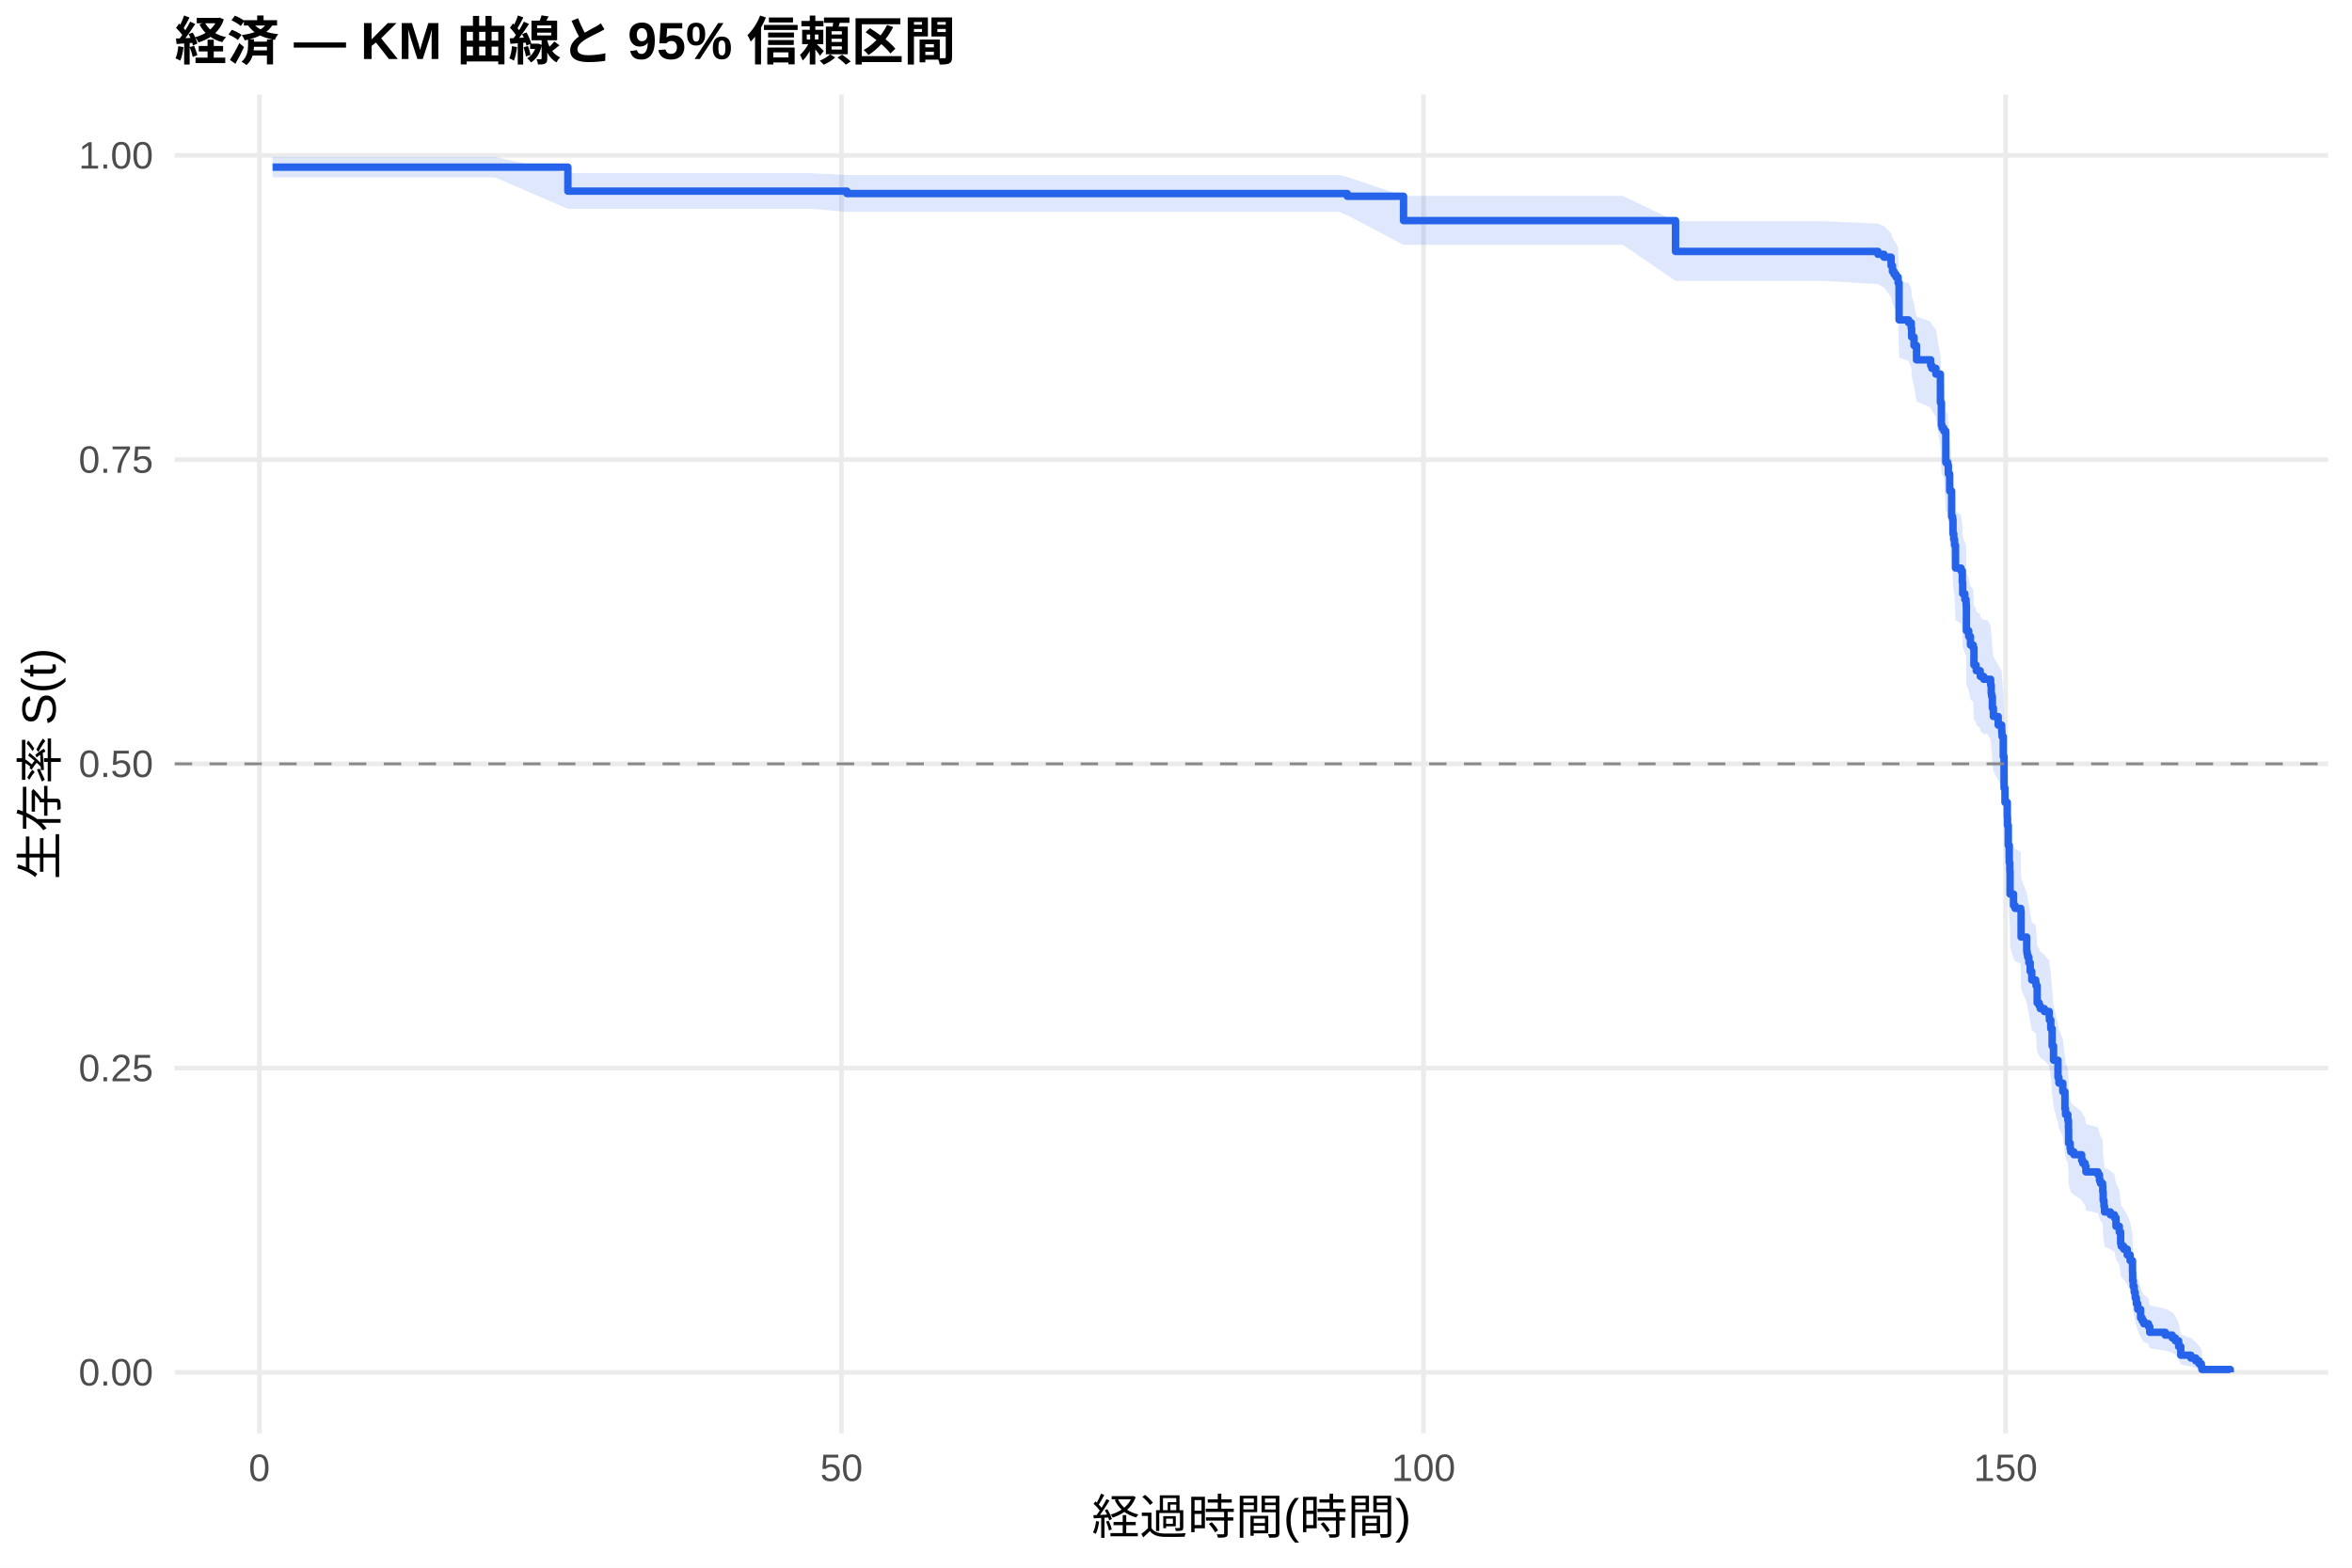
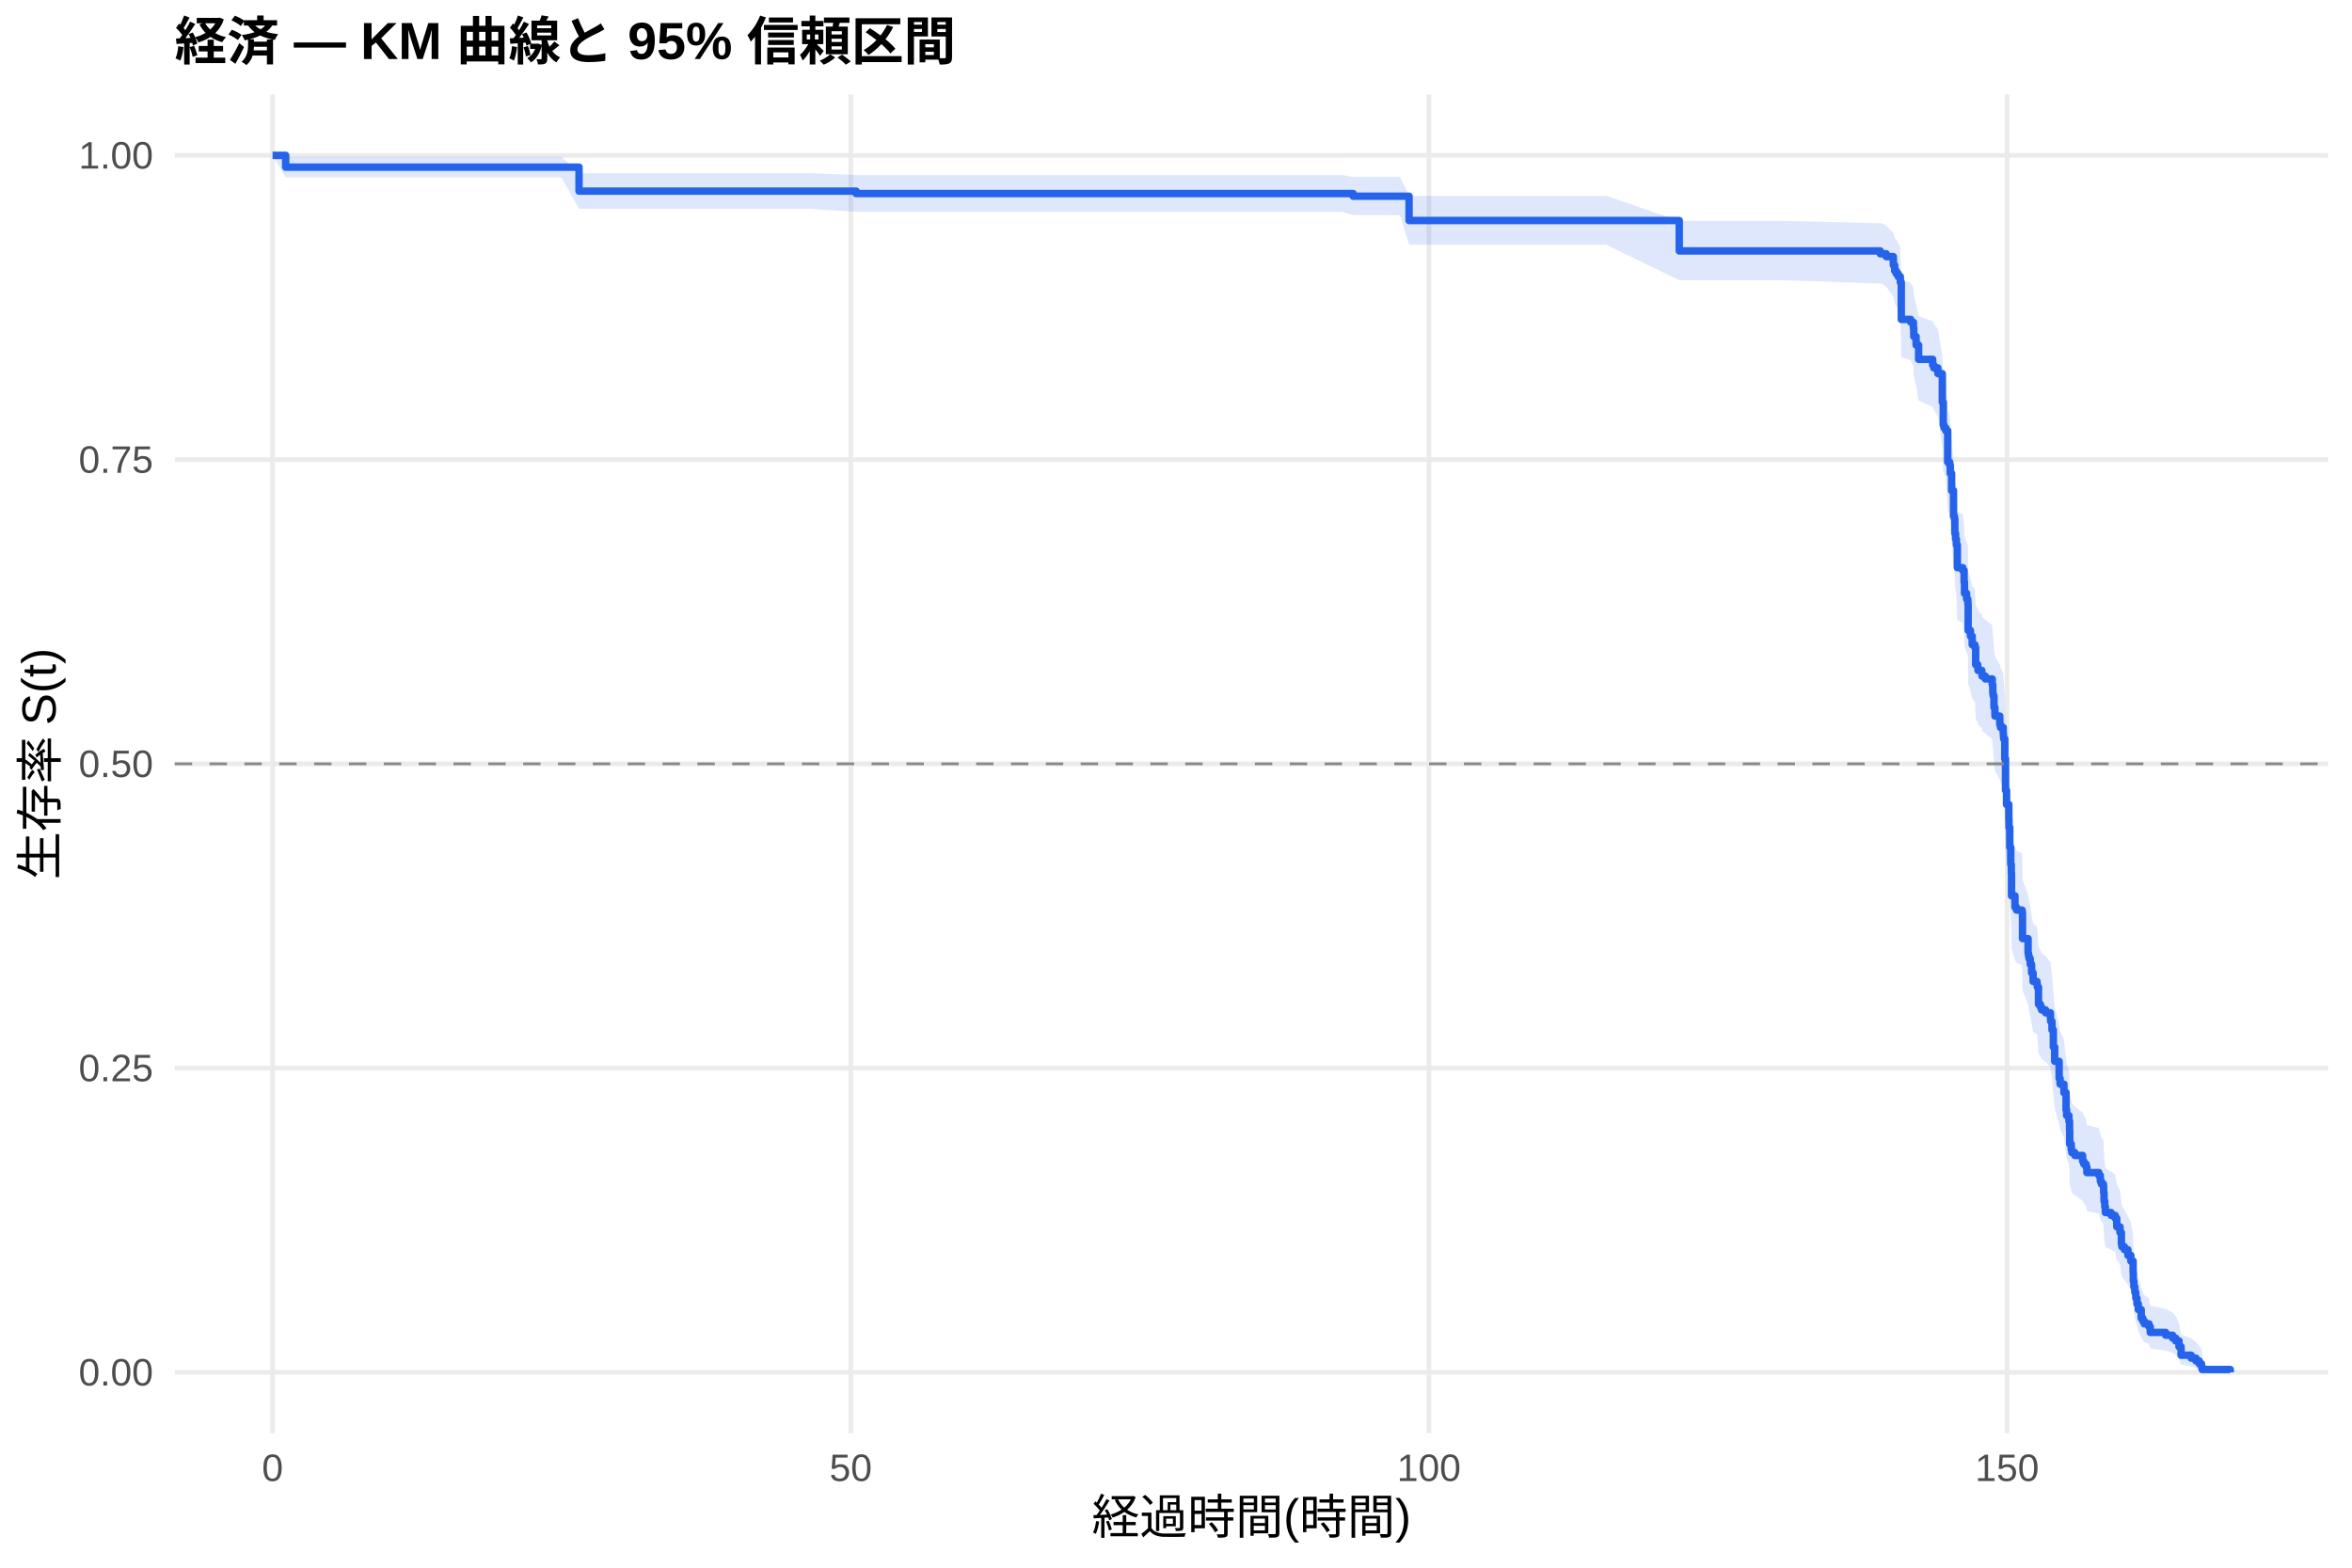
<svg xmlns="http://www.w3.org/2000/svg" width="540.00pt" height="360.00pt" viewBox="0 0 540.00 360.00">
  <g class="svglite">
    <defs>
      <style type="text/css">
    .svglite line, .svglite polyline, .svglite polygon, .svglite path, .svglite rect, .svglite circle {
      fill: none;
      stroke: #000000;
      stroke-linecap: round;
      stroke-linejoin: round;
      stroke-miterlimit: 10.00;
    }
    .svglite text {
      white-space: pre;
    }
    .svglite g.glyphgroup path {
      fill: inherit;
      stroke: none;
    }
  </style>
    </defs>
    <rect width="100%" height="100%" style="stroke: none; fill: #FFFFFF;" />
    <defs>
      <clipPath id="cpMC4wMHw1NDAuMDB8MC4wMHwzNjAuMDA=">
        <rect x="0.00" y="0.00" width="540.00" height="360.00" />
      </clipPath>
    </defs>
    <g clip-path="url(#cpMC4wMHw1NDAuMDB8MC4wMHwzNjAuMDA=)">
      <rect x="0" y="0.00" width="540.00" height="360.00" style="stroke-width: 1.07; stroke: none; fill: #FFFFFF;" />
    </g>
    <defs>
      <clipPath id="cpNDAuMTF8NTM0LjUyfDIxLjcxfDMyOS4xMg==">
        <rect x="40.11" y="21.71" width="494.41" height="307.41" />
      </clipPath>
    </defs>
    <g clip-path="url(#cpNDAuMTF8NTM0LjUyfDIxLjcxfDMyOS4xMg==)">
      <polyline points="40.11,315.14 534.52,315.14 " style="stroke-width: 1.07; stroke: #EBEBEB; stroke-linecap: butt;" />
      <polyline points="40.11,245.28 534.52,245.28 " style="stroke-width: 1.07; stroke: #EBEBEB; stroke-linecap: butt;" />
      <polyline points="40.11,175.41 534.52,175.41 " style="stroke-width: 1.07; stroke: #EBEBEB; stroke-linecap: butt;" />
      <polyline points="40.11,105.55 534.52,105.55 " style="stroke-width: 1.07; stroke: #EBEBEB; stroke-linecap: butt;" />
      <polyline points="40.11,35.68 534.52,35.68 " style="stroke-width: 1.07; stroke: #EBEBEB; stroke-linecap: butt;" />
-       <polyline points="59.55,329.12 59.55,21.71 " style="stroke-width: 1.07; stroke: #EBEBEB; stroke-linecap: butt;" />
-       <polyline points="193.19,329.12 193.19,21.71 " style="stroke-width: 1.07; stroke: #EBEBEB; stroke-linecap: butt;" />
-       <polyline points="326.83,329.12 326.83,21.71 " style="stroke-width: 1.07; stroke: #EBEBEB; stroke-linecap: butt;" />
-       <polyline points="460.46,329.12 460.46,21.71 " style="stroke-width: 1.07; stroke: #EBEBEB; stroke-linecap: butt;" />
-       <polygon points="62.58,36.02 75.59,36.02 89.89,36.02 100.09,36.02 113.63,36.02 130.38,39.76 131.18,39.76 151.09,39.76 159.34,39.76 170.83,39.76 186.24,39.76 194.44,40.19 205.89,40.19 221.92,40.19 233.86,40.19 248.87,40.19 267.54,40.19 294.13,40.19 307.45,40.19 309.32,40.64 322.24,44.98 327.09,44.98 355.11,44.98 372.58,44.98 384.69,50.80 395.61,50.80 418.81,50.80 431.15,51.35 432.53,51.90 434.18,53.57 434.49,54.69 434.85,55.25 435.30,55.82 435.79,56.95 436.01,64.43 438.19,65.02 438.81,66.19 438.90,67.95 439.44,69.72 440.02,72.68 443.27,73.87 443.54,74.47 444.47,75.66 445.50,81.68 445.72,86.53 445.90,87.14 446.30,87.75 446.74,94.49 447.19,95.11 447.32,96.96 447.63,100.67 448.08,106.26 448.30,106.89 448.39,110.01 448.57,111.26 448.75,112.52 448.97,117.54 450.22,118.17 450.53,120.70 450.62,123.23 451.11,124.49 451.38,125.13 451.42,125.76 451.47,131.49 452.00,132.76 452.40,134.68 453.02,135.31 453.20,139.16 453.69,139.80 453.74,140.44 454.63,141.08 454.67,141.72 455.43,142.36 456.28,142.36 457.03,143.66 457.17,145.59 457.26,146.24 457.43,148.83 457.66,150.77 458.77,152.72 459.57,154.02 459.62,154.67 459.66,155.32 459.93,159.89 460.11,167.09 460.33,170.38 460.86,173.67 460.91,175.65 461.09,180.28 461.31,184.26 461.44,186.25 461.49,191.58 462.29,194.26 462.65,194.92 463.94,195.59 464.03,201.63 465.32,205.00 465.41,205.67 465.54,206.35 465.81,207.70 466.12,209.73 466.48,211.76 467.37,212.44 467.46,213.12 467.72,217.19 468.17,217.87 468.44,218.55 469.37,219.24 470.49,220.60 470.53,221.28 470.84,223.33 471.15,227.45 471.47,230.88 472.49,235.02 472.71,236.41 473.60,238.49 474.09,242.66 474.23,244.05 474.76,245.45 474.90,247.55 474.94,251.06 475.30,252.47 475.43,253.17 476.14,253.88 477.93,255.29 478.19,256.00 478.73,256.71 478.91,258.13 481.67,258.84 482.02,260.26 482.25,260.97 482.74,261.69 482.78,263.11 482.87,265.26 483.05,266.70 483.18,268.14 484.52,268.86 485.45,269.59 485.81,271.76 486.57,273.21 486.88,276.14 487.01,276.87 487.59,277.60 488.39,279.08 489.06,280.56 489.60,283.53 489.64,285.78 489.77,287.29 490.00,288.80 490.22,290.33 490.49,291.86 490.80,293.41 491.47,295.75 491.82,296.54 492.18,297.33 493.25,298.13 493.56,299.73 497.12,300.54 498.73,301.36 499.44,302.18 500.20,303.85 500.69,306.41 503.00,307.28 504.12,308.17 504.88,309.05 505.41,309.90 505.54,310.48 505.54,315.05 505.41,314.81 504.88,314.50 504.12,314.15 503.00,313.77 500.69,313.36 500.20,312.04 499.44,311.10 498.73,310.62 497.12,310.14 493.56,309.64 493.25,308.64 492.18,308.12 491.82,307.61 491.47,307.09 490.80,305.51 490.49,304.44 490.22,303.36 490.00,302.27 489.77,301.17 489.64,300.06 489.60,298.38 489.06,296.12 488.39,294.98 487.59,293.84 487.01,293.26 486.88,292.69 486.57,290.37 485.81,289.21 485.45,287.46 484.52,286.87 483.18,286.28 483.05,285.11 482.87,283.92 482.78,282.15 482.74,280.96 482.25,280.36 482.02,279.76 481.67,278.57 478.91,277.97 478.73,276.77 478.19,276.17 477.93,275.57 476.14,274.36 475.43,273.76 475.30,273.15 474.94,271.94 474.90,268.91 474.76,267.08 474.23,265.86 474.09,264.63 473.60,260.95 472.71,259.10 472.49,257.87 471.47,254.15 471.15,251.04 470.84,247.30 470.53,245.42 470.49,244.80 469.37,243.54 468.44,242.91 468.17,242.29 467.72,241.66 467.46,237.88 467.37,237.25 466.48,236.62 466.12,234.72 465.81,232.82 465.54,231.55 465.41,230.92 465.32,230.28 464.03,227.10 463.94,221.36 462.65,220.72 462.29,220.08 461.49,217.51 461.44,212.37 461.31,210.44 461.09,206.56 460.91,202.02 460.86,200.07 460.33,196.82 460.11,193.56 459.93,186.36 459.66,181.76 459.62,181.10 459.57,180.44 458.77,179.12 457.66,177.14 457.43,175.16 457.26,172.51 457.17,171.85 457.03,169.86 456.28,168.53 455.43,168.53 454.67,167.87 454.63,167.21 453.74,166.54 453.69,165.88 453.20,165.22 453.02,161.24 452.40,160.57 452.00,158.57 451.47,157.24 451.42,151.23 451.38,150.56 451.11,149.89 450.62,148.55 450.53,145.86 450.22,143.17 448.97,142.50 448.75,137.09 448.57,135.74 448.39,134.38 448.30,130.99 448.08,130.30 447.63,124.16 447.32,120.05 447.19,117.99 446.74,117.30 446.30,109.69 445.90,109.00 445.72,108.31 445.50,102.73 444.47,95.70 443.54,94.29 443.27,93.58 440.02,92.17 439.44,88.61 438.90,86.47 438.81,84.32 438.19,82.88 436.01,82.16 435.79,72.69 435.30,71.22 434.85,70.48 434.49,69.74 434.18,68.25 432.53,66.00 431.15,65.25 418.81,64.50 395.61,64.50 384.69,64.50 372.58,56.22 355.11,56.22 327.09,56.22 322.24,56.22 309.32,49.43 307.45,48.65 294.13,48.65 267.54,48.65 248.87,48.65 233.86,48.65 221.92,48.65 205.89,48.65 194.44,48.65 186.24,47.95 170.83,47.95 159.34,47.95 151.09,47.95 131.18,47.95 130.38,47.95 113.63,40.73 100.09,40.73 89.89,40.73 75.59,40.73 62.58,40.73 " style="stroke-width: 0.00; stroke: none; stroke-linecap: butt; fill: #2563EB; fill-opacity: 0.15;" />
-       <polyline points="62.58,36.02 75.59,36.02 89.89,36.02 100.09,36.02 113.63,36.02 130.38,39.76 131.18,39.76 151.09,39.76 159.34,39.76 170.83,39.76 186.24,39.76 194.44,40.19 205.89,40.19 221.92,40.19 233.86,40.19 248.87,40.19 267.54,40.19 294.13,40.19 307.45,40.19 309.32,40.64 322.24,44.98 327.09,44.98 355.11,44.98 372.58,44.98 384.69,50.80 395.61,50.80 418.81,50.80 431.15,51.35 432.53,51.90 434.18,53.57 434.49,54.69 434.85,55.25 435.30,55.82 435.79,56.95 436.01,64.43 438.19,65.02 438.81,66.19 438.90,67.95 439.44,69.72 440.02,72.68 443.27,73.87 443.54,74.47 444.47,75.66 445.50,81.68 445.72,86.53 445.90,87.14 446.30,87.75 446.74,94.49 447.19,95.11 447.32,96.96 447.63,100.67 448.08,106.26 448.30,106.89 448.39,110.01 448.57,111.26 448.75,112.52 448.97,117.54 450.22,118.17 450.53,120.70 450.62,123.23 451.11,124.49 451.38,125.13 451.42,125.76 451.47,131.49 452.00,132.76 452.40,134.68 453.02,135.31 453.20,139.16 453.69,139.80 453.74,140.44 454.63,141.08 454.67,141.72 455.43,142.36 456.28,142.36 457.03,143.66 457.17,145.59 457.26,146.24 457.43,148.83 457.66,150.77 458.77,152.72 459.57,154.02 459.62,154.67 459.66,155.32 459.93,159.89 460.11,167.09 460.33,170.38 460.86,173.67 460.91,175.65 461.09,180.28 461.31,184.26 461.44,186.25 461.49,191.58 462.29,194.26 462.65,194.92 463.94,195.59 464.03,201.63 465.32,205.00 465.41,205.67 465.54,206.35 465.81,207.70 466.12,209.73 466.48,211.76 467.37,212.44 467.46,213.12 467.72,217.19 468.17,217.87 468.44,218.55 469.37,219.24 470.49,220.60 470.53,221.28 470.84,223.33 471.15,227.45 471.47,230.88 472.49,235.02 472.71,236.41 473.60,238.49 474.09,242.66 474.23,244.05 474.76,245.45 474.90,247.55 474.94,251.06 475.30,252.47 475.43,253.17 476.14,253.88 477.93,255.29 478.19,256.00 478.73,256.71 478.91,258.13 481.67,258.84 482.02,260.26 482.25,260.97 482.74,261.69 482.78,263.11 482.87,265.26 483.05,266.70 483.18,268.14 484.52,268.86 485.45,269.59 485.81,271.76 486.57,273.21 486.88,276.14 487.01,276.87 487.59,277.60 488.39,279.08 489.06,280.56 489.60,283.53 489.64,285.78 489.77,287.29 490.00,288.80 490.22,290.33 490.49,291.86 490.80,293.41 491.47,295.75 491.82,296.54 492.18,297.33 493.25,298.13 493.56,299.73 497.12,300.54 498.73,301.36 499.44,302.18 500.20,303.85 500.69,306.41 503.00,307.28 504.12,308.17 504.88,309.05 505.41,309.90 505.54,310.48 " style="stroke-width: 1.07; stroke: none; stroke-linecap: butt;" />
-       <polyline points="505.54,315.05 505.41,314.81 504.88,314.50 504.12,314.15 503.00,313.77 500.69,313.36 500.20,312.04 499.44,311.10 498.73,310.62 497.12,310.14 493.56,309.64 493.25,308.64 492.18,308.12 491.82,307.61 491.47,307.09 490.80,305.51 490.49,304.44 490.22,303.36 490.00,302.27 489.77,301.17 489.64,300.06 489.60,298.38 489.06,296.12 488.39,294.98 487.59,293.84 487.01,293.26 486.88,292.69 486.57,290.37 485.81,289.21 485.45,287.46 484.52,286.87 483.18,286.28 483.05,285.11 482.87,283.92 482.78,282.15 482.74,280.96 482.25,280.36 482.02,279.76 481.67,278.57 478.91,277.97 478.73,276.77 478.19,276.17 477.93,275.57 476.14,274.36 475.43,273.76 475.30,273.15 474.94,271.94 474.90,268.91 474.76,267.08 474.23,265.86 474.09,264.63 473.60,260.95 472.71,259.10 472.49,257.87 471.47,254.15 471.15,251.04 470.84,247.30 470.53,245.42 470.49,244.80 469.37,243.54 468.44,242.91 468.17,242.29 467.72,241.66 467.46,237.88 467.37,237.25 466.48,236.62 466.12,234.72 465.81,232.82 465.54,231.55 465.41,230.92 465.32,230.28 464.03,227.10 463.94,221.36 462.65,220.72 462.29,220.08 461.49,217.51 461.44,212.37 461.31,210.44 461.09,206.56 460.91,202.02 460.86,200.07 460.33,196.82 460.11,193.56 459.93,186.36 459.66,181.76 459.62,181.10 459.57,180.44 458.77,179.12 457.66,177.14 457.43,175.16 457.26,172.51 457.17,171.85 457.03,169.86 456.28,168.53 455.43,168.53 454.67,167.87 454.63,167.21 453.74,166.54 453.69,165.88 453.20,165.22 453.02,161.24 452.40,160.57 452.00,158.57 451.47,157.24 451.42,151.23 451.38,150.56 451.11,149.89 450.62,148.55 450.53,145.86 450.22,143.17 448.97,142.50 448.75,137.09 448.57,135.74 448.39,134.38 448.30,130.99 448.08,130.30 447.63,124.16 447.32,120.05 447.19,117.99 446.74,117.30 446.30,109.69 445.90,109.00 445.72,108.31 445.50,102.73 444.47,95.70 443.54,94.29 443.27,93.58 440.02,92.17 439.44,88.61 438.90,86.47 438.81,84.32 438.19,82.88 436.01,82.16 435.79,72.69 435.30,71.22 434.85,70.48 434.49,69.74 434.18,68.25 432.53,66.00 431.15,65.25 418.81,64.50 395.61,64.50 384.69,64.50 372.58,56.22 355.11,56.22 327.09,56.22 322.24,56.22 309.32,49.43 307.45,48.65 294.13,48.65 267.54,48.65 248.87,48.65 233.86,48.65 221.92,48.65 205.89,48.65 194.44,48.65 186.24,47.95 170.83,47.95 159.34,47.95 151.09,47.95 131.18,47.95 130.38,47.95 113.63,40.73 100.09,40.73 89.89,40.73 75.59,40.73 62.58,40.73 " style="stroke-width: 1.07; stroke: none; stroke-linecap: butt;" />
-       <polyline points="62.58,38.38 75.59,38.38 75.59,38.38 89.89,38.38 89.89,38.38 100.09,38.38 100.09,38.38 113.63,38.38 113.63,38.38 130.38,38.38 130.38,43.89 131.18,43.89 131.18,43.89 151.09,43.89 151.09,43.89 159.34,43.89 159.34,43.89 170.83,43.89 170.83,43.89 186.24,43.89 186.24,43.89 194.44,43.89 194.44,44.45 205.89,44.45 205.89,44.45 221.92,44.45 221.92,44.45 233.86,44.45 233.86,44.45 248.87,44.45 248.87,44.45 267.54,44.45 267.54,44.45 294.13,44.45 294.13,44.45 307.45,44.45 307.45,44.45 309.32,44.45 309.32,45.07 322.24,45.07 322.24,50.66 327.09,50.66 327.09,50.66 355.11,50.66 355.11,50.66 372.58,50.66 372.58,50.66 384.69,50.66 384.69,57.74 395.61,57.74 395.61,57.74 418.81,57.74 418.81,57.74 431.15,57.74 431.15,58.39 432.53,58.39 432.53,59.05 434.18,59.05 434.18,61.01 434.49,61.01 434.49,62.32 434.85,62.32 434.85,62.98 435.30,62.98 435.30,63.63 435.79,63.63 435.79,64.94 436.01,64.94 436.01,73.46 438.19,73.46 438.19,74.11 438.81,74.11 438.81,75.42 438.90,75.42 438.90,77.39 439.44,77.39 439.44,79.35 440.02,79.35 440.02,82.63 443.27,82.63 443.27,83.94 443.54,83.94 443.54,84.59 444.47,84.59 444.47,85.90 445.50,85.90 445.50,92.45 445.72,92.45 445.72,97.69 445.90,97.69 445.90,98.35 446.30,98.35 446.30,99.00 446.74,99.00 446.74,106.21 447.19,106.21 447.19,106.86 447.32,106.86 447.32,108.83 447.63,108.83 447.63,112.76 448.08,112.76 448.08,118.65 448.30,118.65 448.30,119.31 448.39,119.31 448.39,122.58 448.57,122.58 448.57,123.89 448.75,123.89 448.75,125.20 448.97,125.20 448.97,130.44 450.22,130.44 450.22,131.10 450.53,131.10 450.53,133.72 450.62,133.72 450.62,136.34 451.11,136.34 451.11,137.65 451.38,137.65 451.38,138.30 451.42,138.30 451.42,138.96 451.47,138.96 451.47,144.85 452.00,144.85 452.00,146.16 452.40,146.16 452.40,148.12 453.02,148.12 453.02,148.78 453.20,148.78 453.20,152.71 453.69,152.71 453.69,153.36 453.74,153.36 453.74,154.02 454.63,154.02 454.63,154.67 454.67,154.67 454.67,155.33 455.43,155.33 455.43,155.98 456.28,155.98 456.28,155.98 457.03,155.98 457.03,157.30 457.17,157.30 457.17,159.27 457.26,159.27 457.26,159.93 457.43,159.93 457.43,162.56 457.66,162.56 457.66,164.53 458.77,164.53 458.77,166.51 459.57,166.51 459.57,167.82 459.62,167.82 459.62,168.48 459.66,168.48 459.66,169.14 459.93,169.14 459.93,173.74 460.11,173.74 460.11,180.98 460.33,180.98 460.33,184.26 460.86,184.26 460.86,187.55 460.91,187.55 460.91,189.53 461.09,189.53 461.09,194.13 461.31,194.13 461.31,198.08 461.44,198.08 461.44,200.05 461.49,200.05 461.49,205.31 462.29,205.31 462.29,207.94 462.65,207.94 462.65,208.60 463.94,208.60 463.94,209.26 464.03,209.26 464.03,215.18 465.32,215.18 465.32,218.46 465.41,218.46 465.41,219.12 465.54,219.12 465.54,219.78 465.81,219.78 465.81,221.09 466.12,221.09 466.12,223.07 466.48,223.07 466.48,225.04 467.37,225.04 467.37,225.70 467.46,225.70 467.46,226.36 467.72,226.36 467.72,230.30 468.17,230.30 468.17,230.96 468.44,230.96 468.44,231.62 469.37,231.62 469.37,232.28 470.49,232.28 470.49,233.59 470.53,233.59 470.53,234.25 470.84,234.25 470.84,236.22 471.15,236.22 471.15,240.17 471.47,240.17 471.47,243.46 472.49,243.46 472.49,247.40 472.71,247.40 472.71,248.72 473.60,248.72 473.60,250.69 474.09,250.69 474.09,254.64 474.23,254.64 474.23,255.95 474.76,255.95 474.76,257.27 474.90,257.27 474.90,259.24 474.94,259.24 474.94,262.53 475.30,262.53 475.30,263.84 475.43,263.84 475.43,264.50 476.14,264.50 476.14,265.16 477.93,265.16 477.93,266.47 478.19,266.47 478.19,267.13 478.73,267.13 478.73,267.79 478.91,267.79 478.91,269.11 481.67,269.11 481.67,269.76 482.02,269.76 482.02,271.08 482.25,271.08 482.25,271.74 482.74,271.74 482.74,272.39 482.78,272.39 482.78,273.71 482.87,273.71 482.87,275.68 483.05,275.68 483.05,277.00 483.18,277.00 483.18,278.31 484.52,278.31 484.52,278.97 485.45,278.97 485.45,279.63 485.81,279.63 485.81,281.60 486.57,281.60 486.57,282.92 486.88,282.92 486.88,285.55 487.01,285.55 487.01,286.20 487.59,286.20 487.59,286.86 488.39,286.86 488.39,288.18 489.06,288.18 489.06,289.49 489.60,289.49 489.60,292.12 489.64,292.12 489.64,294.10 489.77,294.10 489.77,295.41 490.00,295.41 490.00,296.73 490.22,296.73 490.22,298.04 490.49,298.04 490.49,299.36 490.80,299.36 490.80,300.67 491.47,300.67 491.47,302.65 491.82,302.65 491.82,303.30 492.18,303.30 492.18,303.96 493.25,303.96 493.25,304.62 493.56,304.62 493.56,305.94 497.12,305.94 497.12,306.59 498.73,306.59 498.73,307.25 499.44,307.25 499.44,307.91 500.20,307.91 500.20,309.22 500.69,309.22 500.69,311.20 503.00,311.20 503.00,311.85 504.12,311.85 504.12,312.51 504.88,312.51 504.88,313.17 505.41,313.17 505.41,313.83 505.54,313.83 505.54,314.48 512.05,314.48 512.05,315.14 " style="stroke-width: 1.71; stroke: #2563EB; stroke-linecap: butt;" />
+       <polyline points="62.58,329.12 62.58,21.71 " style="stroke-width: 1.07; stroke: #EBEBEB; stroke-linecap: butt;" />
+       <polyline points="195.32,329.12 195.32,21.71 " style="stroke-width: 1.07; stroke: #EBEBEB; stroke-linecap: butt;" />
+       <polyline points="328.07,329.12 328.07,21.71 " style="stroke-width: 1.07; stroke: #EBEBEB; stroke-linecap: butt;" />
+       <polyline points="460.81,329.12 460.81,21.71 " style="stroke-width: 1.07; stroke: #EBEBEB; stroke-linecap: butt;" />
+       <polygon points="62.58,35.68 65.59,36.02 91.12,36.02 105.33,36.02 115.46,36.02 128.91,36.02 132.94,39.76 146.34,39.76 166.12,39.76 174.31,39.76 185.72,39.76 196.56,40.19 201.03,40.19 220.55,40.19 236.47,40.19 248.33,40.19 263.24,40.19 281.78,40.19 308.20,40.19 310.68,40.64 321.43,40.64 323.51,44.97 340.94,44.97 368.77,44.97 385.54,50.72 386.12,50.72 409.00,50.72 431.69,51.27 432.05,51.27 433.07,51.82 434.70,53.49 435.01,54.61 435.37,55.17 435.81,55.73 436.30,56.86 436.52,64.35 438.69,64.93 439.30,66.10 439.39,67.86 439.92,69.63 440.50,72.60 443.73,73.79 443.99,74.38 444.92,75.58 445.94,81.59 446.16,86.45 446.34,87.06 446.74,87.67 447.18,94.41 447.62,95.02 447.76,96.87 448.07,100.59 448.51,106.18 448.73,106.80 448.82,109.93 448.99,111.18 449.17,112.44 449.39,117.47 450.63,118.10 450.94,120.62 451.03,123.15 451.52,124.42 451.78,125.05 451.83,125.69 451.87,131.41 452.40,132.69 452.80,134.60 453.42,135.24 453.60,139.08 454.08,139.73 454.13,140.37 455.01,141.01 455.06,141.65 455.81,142.29 457.40,143.58 457.53,145.51 457.62,146.16 457.80,148.74 458.02,150.68 459.13,152.62 459.30,153.27 459.92,154.56 459.97,155.21 460.01,155.86 460.28,160.41 460.45,167.59 460.68,170.87 461.21,174.15 461.25,176.12 461.43,180.74 461.65,184.70 461.78,186.69 461.83,192.00 462.62,194.67 462.98,195.34 464.26,196.00 464.35,202.02 465.63,205.38 465.72,206.05 465.85,206.72 466.12,208.07 466.43,210.09 466.78,212.12 467.67,212.79 467.76,213.47 468.02,217.53 468.46,218.21 468.73,218.89 469.66,219.57 470.76,220.93 470.81,221.61 471.12,223.65 471.43,227.75 471.74,231.18 472.76,235.30 472.98,236.68 473.86,238.75 474.35,242.91 474.48,244.30 475.01,245.69 475.15,247.79 475.19,251.28 475.54,252.69 475.68,253.39 476.38,254.09 478.15,255.50 478.42,256.21 478.95,256.91 479.13,258.33 481.87,259.04 482.22,260.45 482.45,261.16 482.93,261.87 482.98,263.30 483.07,265.44 483.24,266.87 483.38,268.31 484.70,269.03 485.63,269.75 485.99,271.91 486.74,273.36 487.05,276.27 487.18,277.01 487.76,277.74 488.55,279.21 489.22,280.68 489.75,283.64 489.79,285.88 489.92,287.39 490.14,288.90 490.37,290.42 490.63,291.95 490.94,293.49 491.61,295.82 491.96,296.61 492.31,297.40 493.37,298.19 493.68,299.79 497.22,300.59 498.82,301.41 499.53,302.23 500.28,303.89 500.76,306.44 503.07,307.31 504.17,308.19 504.92,309.07 505.45,309.92 505.59,310.50 505.59,315.05 505.45,314.81 504.92,314.51 504.17,314.15 503.07,313.77 500.76,313.37 500.28,312.05 499.53,311.12 498.82,310.64 497.22,310.15 493.68,309.66 493.37,308.66 492.31,308.15 491.96,307.64 491.61,307.12 490.94,305.55 490.63,304.48 490.37,303.40 490.14,302.32 489.92,301.22 489.79,300.11 489.75,298.44 489.22,296.19 488.55,295.06 487.76,293.92 487.18,293.35 487.05,292.77 486.74,290.47 485.99,289.31 485.63,287.56 484.70,286.98 483.38,286.39 483.24,285.22 483.07,284.04 482.98,282.27 482.93,281.09 482.45,280.49 482.22,279.90 481.87,278.71 479.13,278.11 478.95,276.92 478.42,276.32 478.15,275.72 476.38,274.52 475.68,273.92 475.54,273.31 475.19,272.11 475.15,269.08 475.01,267.26 474.48,266.05 474.35,264.83 473.86,261.16 472.98,259.32 472.76,258.09 471.74,254.39 471.43,251.29 471.12,247.56 470.81,245.69 470.76,245.07 469.66,243.82 468.73,243.19 468.46,242.57 468.02,241.94 467.76,238.18 467.67,237.55 466.78,236.92 466.43,235.03 466.12,233.14 465.85,231.88 465.72,231.24 465.63,230.61 464.35,227.44 464.26,221.72 462.98,221.08 462.62,220.45 461.83,217.89 461.78,212.77 461.65,210.84 461.43,206.98 461.25,202.47 461.21,200.53 460.68,197.29 460.45,194.04 460.28,186.87 460.01,182.29 459.97,181.63 459.92,180.98 459.30,179.66 459.13,179.01 458.02,177.03 457.80,175.06 457.62,172.42 457.53,171.76 457.40,169.78 455.81,168.46 455.06,167.79 455.01,167.13 454.13,166.47 454.08,165.81 453.60,165.14 453.42,161.16 452.80,160.49 452.40,158.49 451.87,157.16 451.83,151.14 451.78,150.47 451.52,149.80 451.03,148.46 450.94,145.77 450.63,143.08 449.39,142.41 449.17,137.00 448.99,135.64 448.82,134.29 448.73,130.89 448.51,130.21 448.07,124.06 447.76,119.94 447.62,117.88 447.18,117.19 446.74,109.58 446.34,108.89 446.16,108.19 445.94,102.61 444.92,95.58 443.99,94.17 443.73,93.46 440.50,92.04 439.92,88.48 439.39,86.34 439.30,84.18 438.69,82.74 436.52,82.02 436.30,72.55 435.81,71.07 435.37,70.33 435.01,69.59 434.70,68.10 433.07,65.85 432.05,65.10 431.69,65.10 409.00,64.34 386.12,64.34 385.54,64.34 368.77,56.20 340.94,56.20 323.51,56.20 321.43,49.40 310.68,49.40 308.20,48.64 281.78,48.64 263.24,48.64 248.33,48.64 236.47,48.64 220.55,48.64 201.03,48.64 196.56,48.64 185.72,47.95 174.31,47.95 166.12,47.95 146.34,47.95 132.94,47.95 128.91,40.73 115.46,40.73 105.33,40.73 91.12,40.73 65.59,40.73 62.58,35.68 " style="stroke-width: 0.00; stroke: none; stroke-linecap: butt; fill: #2563EB; fill-opacity: 0.15;" />
+       <polyline points="62.58,35.68 65.59,36.02 91.12,36.02 105.33,36.02 115.46,36.02 128.91,36.02 132.94,39.76 146.34,39.76 166.12,39.76 174.31,39.76 185.72,39.76 196.56,40.19 201.03,40.19 220.55,40.19 236.47,40.19 248.33,40.19 263.24,40.19 281.78,40.19 308.20,40.19 310.68,40.64 321.43,40.64 323.51,44.97 340.94,44.97 368.77,44.97 385.54,50.72 386.12,50.72 409.00,50.72 431.69,51.27 432.05,51.27 433.07,51.82 434.70,53.49 435.01,54.61 435.37,55.17 435.81,55.73 436.30,56.86 436.52,64.35 438.69,64.93 439.30,66.10 439.39,67.86 439.92,69.63 440.50,72.60 443.73,73.79 443.99,74.38 444.92,75.58 445.94,81.59 446.16,86.45 446.34,87.06 446.74,87.67 447.18,94.41 447.62,95.02 447.76,96.87 448.07,100.59 448.51,106.18 448.73,106.80 448.82,109.93 448.99,111.18 449.17,112.44 449.39,117.47 450.63,118.10 450.94,120.62 451.03,123.15 451.52,124.42 451.78,125.05 451.83,125.69 451.87,131.41 452.40,132.69 452.80,134.60 453.42,135.24 453.60,139.08 454.08,139.73 454.13,140.37 455.01,141.01 455.06,141.65 455.81,142.29 457.40,143.58 457.53,145.51 457.62,146.16 457.80,148.74 458.02,150.68 459.13,152.62 459.30,153.27 459.92,154.56 459.97,155.21 460.01,155.86 460.28,160.41 460.45,167.59 460.68,170.87 461.21,174.15 461.25,176.12 461.43,180.74 461.65,184.70 461.78,186.69 461.83,192.00 462.62,194.67 462.98,195.34 464.26,196.00 464.35,202.02 465.63,205.38 465.72,206.05 465.85,206.72 466.12,208.07 466.43,210.09 466.78,212.12 467.67,212.79 467.76,213.47 468.02,217.53 468.46,218.21 468.73,218.89 469.66,219.57 470.76,220.93 470.81,221.61 471.12,223.65 471.43,227.75 471.74,231.18 472.76,235.30 472.98,236.68 473.86,238.75 474.35,242.91 474.48,244.30 475.01,245.69 475.15,247.79 475.19,251.28 475.54,252.69 475.68,253.39 476.38,254.09 478.15,255.50 478.42,256.21 478.95,256.91 479.13,258.33 481.87,259.04 482.22,260.45 482.45,261.16 482.93,261.87 482.98,263.30 483.07,265.44 483.24,266.87 483.38,268.31 484.70,269.03 485.63,269.75 485.99,271.91 486.74,273.36 487.05,276.27 487.18,277.01 487.76,277.74 488.55,279.21 489.22,280.68 489.75,283.64 489.79,285.88 489.92,287.39 490.14,288.90 490.37,290.42 490.63,291.95 490.94,293.49 491.61,295.82 491.96,296.61 492.31,297.40 493.37,298.19 493.68,299.79 497.22,300.59 498.82,301.41 499.53,302.23 500.28,303.89 500.76,306.44 503.07,307.31 504.17,308.19 504.92,309.07 505.45,309.92 505.59,310.50 " style="stroke-width: 1.07; stroke: none; stroke-linecap: butt;" />
+       <polyline points="505.59,315.05 505.45,314.81 504.92,314.51 504.17,314.15 503.07,313.77 500.76,313.37 500.28,312.05 499.53,311.12 498.82,310.64 497.22,310.15 493.68,309.66 493.37,308.66 492.31,308.15 491.96,307.64 491.61,307.12 490.94,305.55 490.63,304.48 490.37,303.40 490.14,302.32 489.92,301.22 489.79,300.11 489.75,298.44 489.22,296.19 488.55,295.06 487.76,293.92 487.18,293.35 487.05,292.77 486.74,290.47 485.99,289.31 485.63,287.56 484.70,286.98 483.38,286.39 483.24,285.22 483.07,284.04 482.98,282.27 482.93,281.09 482.45,280.49 482.22,279.90 481.87,278.71 479.13,278.11 478.95,276.92 478.42,276.32 478.15,275.72 476.38,274.52 475.68,273.92 475.54,273.31 475.19,272.11 475.15,269.08 475.01,267.26 474.48,266.05 474.35,264.83 473.86,261.16 472.98,259.32 472.76,258.09 471.74,254.39 471.43,251.29 471.12,247.56 470.81,245.69 470.76,245.07 469.66,243.82 468.73,243.19 468.46,242.57 468.02,241.94 467.76,238.18 467.67,237.55 466.78,236.92 466.43,235.03 466.12,233.14 465.85,231.88 465.72,231.24 465.63,230.61 464.35,227.44 464.26,221.72 462.98,221.08 462.62,220.45 461.83,217.89 461.78,212.77 461.65,210.84 461.43,206.98 461.25,202.47 461.21,200.53 460.68,197.29 460.45,194.04 460.28,186.87 460.01,182.29 459.97,181.63 459.92,180.98 459.30,179.66 459.13,179.01 458.02,177.03 457.80,175.06 457.62,172.42 457.53,171.76 457.40,169.78 455.81,168.46 455.06,167.79 455.01,167.13 454.13,166.47 454.08,165.81 453.60,165.14 453.42,161.16 452.80,160.49 452.40,158.49 451.87,157.16 451.83,151.14 451.78,150.47 451.52,149.80 451.03,148.46 450.94,145.77 450.63,143.08 449.39,142.41 449.17,137.00 448.99,135.64 448.82,134.29 448.73,130.89 448.51,130.21 448.07,124.06 447.76,119.94 447.62,117.88 447.18,117.19 446.74,109.58 446.34,108.89 446.16,108.19 445.94,102.61 444.92,95.58 443.99,94.17 443.73,93.46 440.50,92.04 439.92,88.48 439.39,86.34 439.30,84.18 438.69,82.74 436.52,82.02 436.30,72.55 435.81,71.07 435.37,70.33 435.01,69.59 434.70,68.10 433.07,65.85 432.05,65.10 431.69,65.10 409.00,64.34 386.12,64.34 385.54,64.34 368.77,56.20 340.94,56.20 323.51,56.20 321.43,49.40 310.68,49.40 308.20,48.64 281.78,48.64 263.24,48.64 248.33,48.64 236.47,48.64 220.55,48.64 201.03,48.64 196.56,48.64 185.72,47.95 174.31,47.95 166.12,47.95 146.34,47.95 132.94,47.95 128.91,40.73 115.46,40.73 105.33,40.73 91.12,40.73 65.59,40.73 62.58,35.68 " style="stroke-width: 1.07; stroke: none; stroke-linecap: butt;" />
+       <polyline points="62.58,35.68 65.59,35.68 65.59,38.38 91.12,38.38 91.12,38.38 105.33,38.38 105.33,38.38 115.46,38.38 115.46,38.38 128.91,38.38 128.91,38.38 132.94,38.38 132.94,43.89 146.34,43.89 146.34,43.89 166.12,43.89 166.12,43.89 174.31,43.89 174.31,43.89 185.72,43.89 185.72,43.89 196.56,43.89 196.56,44.45 201.03,44.45 201.03,44.45 220.55,44.45 220.55,44.45 236.47,44.45 236.47,44.45 248.33,44.45 248.33,44.45 263.24,44.45 263.24,44.45 281.78,44.45 281.78,44.45 308.20,44.45 308.20,44.45 310.68,44.45 310.68,45.06 321.43,45.06 321.43,45.06 323.51,45.06 323.51,50.64 340.94,50.64 340.94,50.64 368.77,50.64 368.77,50.64 385.54,50.64 385.54,57.62 386.12,57.62 386.12,57.62 409.00,57.62 409.00,57.62 431.69,57.62 431.69,58.28 432.05,58.28 432.05,58.28 433.07,58.28 433.07,58.93 434.70,58.93 434.70,60.90 435.01,60.90 435.01,62.21 435.37,62.21 435.37,62.86 435.81,62.86 435.81,63.52 436.30,63.52 436.30,64.83 436.52,64.83 436.52,73.35 438.69,73.35 438.69,74.00 439.30,74.00 439.30,75.31 439.39,75.31 439.39,77.28 439.92,77.28 439.92,79.24 440.50,79.24 440.50,82.52 443.73,82.52 443.73,83.83 443.99,83.83 443.99,84.49 444.92,84.49 444.92,85.80 445.94,85.80 445.94,92.35 446.16,92.35 446.16,97.59 446.34,97.59 446.34,98.25 446.74,98.25 446.74,98.90 447.18,98.90 447.18,106.11 447.62,106.11 447.62,106.77 447.76,106.77 447.76,108.73 448.07,108.73 448.07,112.66 448.51,112.66 448.51,118.56 448.73,118.56 448.73,119.22 448.82,119.22 448.82,122.49 448.99,122.49 448.99,123.80 449.17,123.80 449.17,125.11 449.39,125.11 449.39,130.36 450.63,130.36 450.63,131.01 450.94,131.01 450.94,133.63 451.03,133.63 451.03,136.25 451.52,136.25 451.52,137.56 451.78,137.56 451.78,138.22 451.83,138.22 451.83,138.87 451.87,138.87 451.87,144.77 452.40,144.77 452.40,146.08 452.80,146.08 452.80,148.05 453.42,148.05 453.42,148.70 453.60,148.70 453.60,152.63 454.08,152.63 454.08,153.29 454.13,153.29 454.13,153.95 455.01,153.95 455.01,154.60 455.06,154.60 455.06,155.26 455.81,155.26 455.81,155.91 457.40,155.91 457.40,157.22 457.53,157.22 457.53,159.19 457.62,159.19 457.62,159.84 457.80,159.84 457.80,162.46 458.02,162.46 458.02,164.43 459.13,164.43 459.13,166.40 459.30,166.40 459.30,167.05 459.92,167.05 459.92,168.36 459.97,168.36 459.97,169.02 460.01,169.02 460.01,169.67 460.28,169.67 460.28,174.26 460.45,174.26 460.45,181.47 460.68,181.47 460.68,184.74 461.21,184.74 461.21,188.02 461.25,188.02 461.25,189.99 461.43,189.99 461.43,194.57 461.65,194.57 461.65,198.50 461.78,198.50 461.78,200.47 461.83,200.47 461.83,205.71 462.62,205.71 462.62,208.33 462.98,208.33 462.98,208.99 464.26,208.99 464.26,209.64 464.35,209.64 464.35,215.54 465.63,215.54 465.63,218.82 465.72,218.82 465.72,219.47 465.85,219.47 465.85,220.13 466.12,220.13 466.12,221.44 466.43,221.44 466.43,223.40 466.78,223.40 466.78,225.37 467.67,225.37 467.67,226.03 467.76,226.03 467.76,226.68 468.02,226.68 468.02,230.61 468.46,230.61 468.46,231.27 468.73,231.27 468.73,231.92 469.66,231.92 469.66,232.58 470.76,232.58 470.76,233.89 470.81,233.89 470.81,234.54 471.12,234.54 471.12,236.51 471.43,236.51 471.43,240.44 471.74,240.44 471.74,243.72 472.76,243.72 472.76,247.65 472.98,247.65 472.98,248.96 473.86,248.96 473.86,250.93 474.35,250.93 474.35,254.86 474.48,254.86 474.48,256.17 475.01,256.17 475.01,257.48 475.15,257.48 475.15,259.44 475.19,259.44 475.19,262.72 475.54,262.72 475.54,264.03 475.68,264.03 475.68,264.69 476.38,264.69 476.38,265.34 478.15,265.34 478.15,266.65 478.42,266.65 478.42,267.31 478.95,267.31 478.95,267.96 479.13,267.96 479.13,269.27 481.87,269.27 481.87,269.93 482.22,269.93 482.22,271.24 482.45,271.24 482.45,271.89 482.93,271.89 482.93,272.55 482.98,272.55 482.98,273.86 483.07,273.86 483.07,275.83 483.24,275.83 483.24,277.14 483.38,277.14 483.38,278.45 484.70,278.45 484.70,279.10 485.63,279.10 485.63,279.76 485.99,279.76 485.99,281.72 486.74,281.72 486.74,283.03 487.05,283.03 487.05,285.66 487.18,285.66 487.18,286.31 487.76,286.31 487.76,286.97 488.55,286.97 488.55,288.28 489.22,288.28 489.22,289.59 489.75,289.59 489.75,292.21 489.79,292.21 489.79,294.17 489.92,294.17 489.92,295.48 490.14,295.48 490.14,296.79 490.37,296.79 490.37,298.11 490.63,298.11 490.63,299.42 490.94,299.42 490.94,300.73 491.61,300.73 491.61,302.69 491.96,302.69 491.96,303.35 492.31,303.35 492.31,304.00 493.37,304.00 493.37,304.66 493.68,304.66 493.68,305.97 497.22,305.97 497.22,306.62 498.82,306.62 498.82,307.28 499.53,307.28 499.53,307.93 500.28,307.93 500.28,309.25 500.76,309.25 500.76,311.21 503.07,311.21 503.07,311.87 504.17,311.87 504.17,312.52 504.92,312.52 504.92,313.18 505.45,313.18 505.45,313.83 505.59,313.83 505.59,314.49 512.05,314.49 512.05,315.14 " style="stroke-width: 1.71; stroke: #2563EB; stroke-linecap: butt;" />
      <line x1="40.11" y1="175.41" x2="534.52" y2="175.41" style="stroke-width: 0.64; stroke: #888888; stroke-dasharray: 4.00,4.00; stroke-linecap: butt;" />
    </g>
    <g clip-path="url(#cpMC4wMHw1NDAuMDB8MC4wMHwzNjAuMDA=)">
      <text x="35.18" y="318.17" text-anchor="end" style="font-size: 8.80px;fill: #4D4D4D; font-family: &quot;Liberation Sans&quot;;" textLength="17.11px" lengthAdjust="spacingAndGlyphs">0.00</text>
      <text x="35.18" y="248.30" text-anchor="end" style="font-size: 8.80px;fill: #4D4D4D; font-family: &quot;Liberation Sans&quot;;" textLength="17.11px" lengthAdjust="spacingAndGlyphs">0.25</text>
      <text x="35.18" y="178.44" text-anchor="end" style="font-size: 8.80px;fill: #4D4D4D; font-family: &quot;Liberation Sans&quot;;" textLength="17.11px" lengthAdjust="spacingAndGlyphs">0.50</text>
      <text x="35.18" y="108.57" text-anchor="end" style="font-size: 8.80px;fill: #4D4D4D; font-family: &quot;Liberation Sans&quot;;" textLength="17.11px" lengthAdjust="spacingAndGlyphs">0.75</text>
      <text x="35.18" y="38.71" text-anchor="end" style="font-size: 8.80px;fill: #4D4D4D; font-family: &quot;Liberation Sans&quot;;" textLength="17.11px" lengthAdjust="spacingAndGlyphs">1.00</text>
-       <text x="59.55" y="340.10" text-anchor="middle" style="font-size: 8.80px;fill: #4D4D4D; font-family: &quot;Liberation Sans&quot;;" textLength="4.89px" lengthAdjust="spacingAndGlyphs">0</text>
-       <text x="193.19" y="340.10" text-anchor="middle" style="font-size: 8.80px;fill: #4D4D4D; font-family: &quot;Liberation Sans&quot;;" textLength="9.78px" lengthAdjust="spacingAndGlyphs">50</text>
-       <text x="326.83" y="340.10" text-anchor="middle" style="font-size: 8.80px;fill: #4D4D4D; font-family: &quot;Liberation Sans&quot;;" textLength="14.67px" lengthAdjust="spacingAndGlyphs">100</text>
-       <text x="460.46" y="340.10" text-anchor="middle" style="font-size: 8.80px;fill: #4D4D4D; font-family: &quot;Liberation Sans&quot;;" textLength="14.67px" lengthAdjust="spacingAndGlyphs">150</text>
+       <text x="62.58" y="340.10" text-anchor="middle" style="font-size: 8.80px;fill: #4D4D4D; font-family: &quot;Liberation Sans&quot;;" textLength="4.89px" lengthAdjust="spacingAndGlyphs">0</text>
+       <text x="195.32" y="340.10" text-anchor="middle" style="font-size: 8.80px;fill: #4D4D4D; font-family: &quot;Liberation Sans&quot;;" textLength="9.78px" lengthAdjust="spacingAndGlyphs">50</text>
+       <text x="328.07" y="340.10" text-anchor="middle" style="font-size: 8.80px;fill: #4D4D4D; font-family: &quot;Liberation Sans&quot;;" textLength="14.67px" lengthAdjust="spacingAndGlyphs">100</text>
+       <text x="460.81" y="340.10" text-anchor="middle" style="font-size: 8.80px;fill: #4D4D4D; font-family: &quot;Liberation Sans&quot;;" textLength="14.67px" lengthAdjust="spacingAndGlyphs">150</text>
      <text x="287.32" y="352.24" text-anchor="middle" style="font-size: 11.00px; font-family: &quot;Liberation Sans&quot;;" textLength="73.31px" lengthAdjust="spacingAndGlyphs">経過時間(時間)</text>
      <text transform="translate(13.05,175.41) rotate(-90)" text-anchor="middle" style="font-size: 11.00px; font-family: &quot;Liberation Sans&quot;;" textLength="53.78px" lengthAdjust="spacingAndGlyphs">生存率 S(t)</text>
      <text x="40.11" y="13.74" style="font-size: 12.00px; font-weight: bold; font-family: &quot;Liberation Sans&quot;;" textLength="179.33px" lengthAdjust="spacingAndGlyphs">経済 — KM 曲線と 95% 信頼区間</text>
    </g>
  </g>
</svg>
